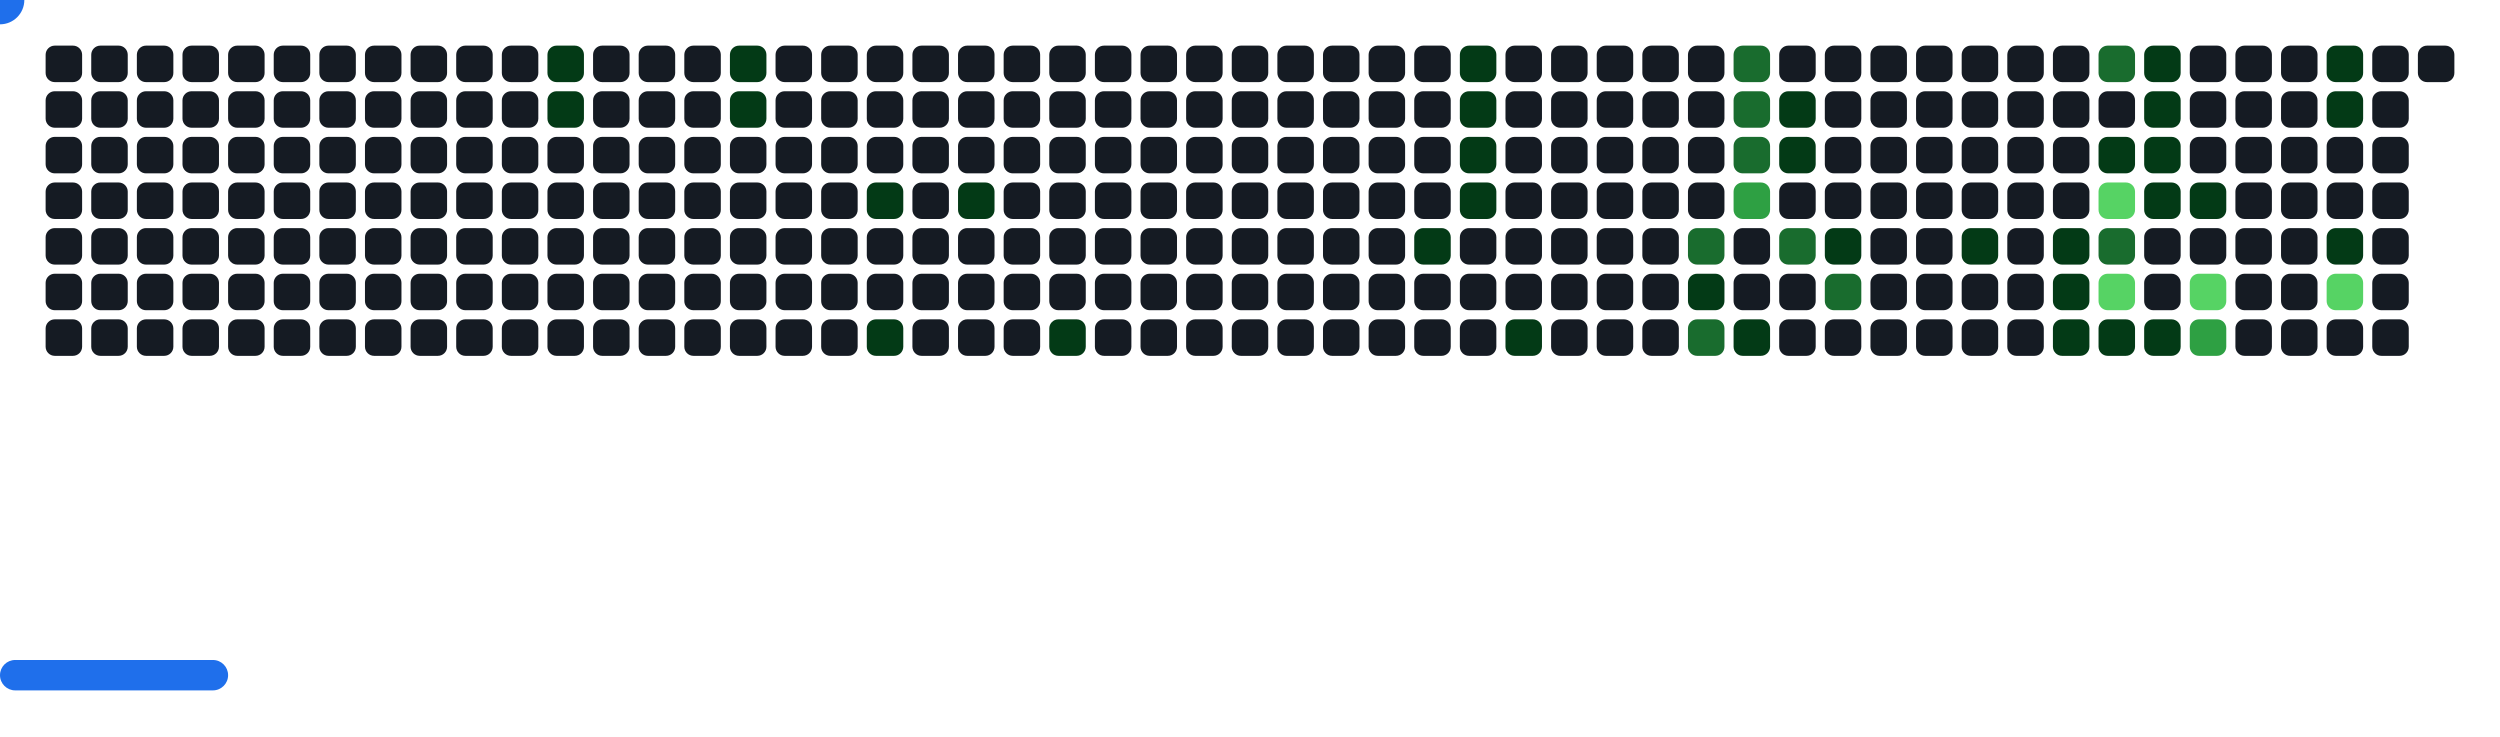
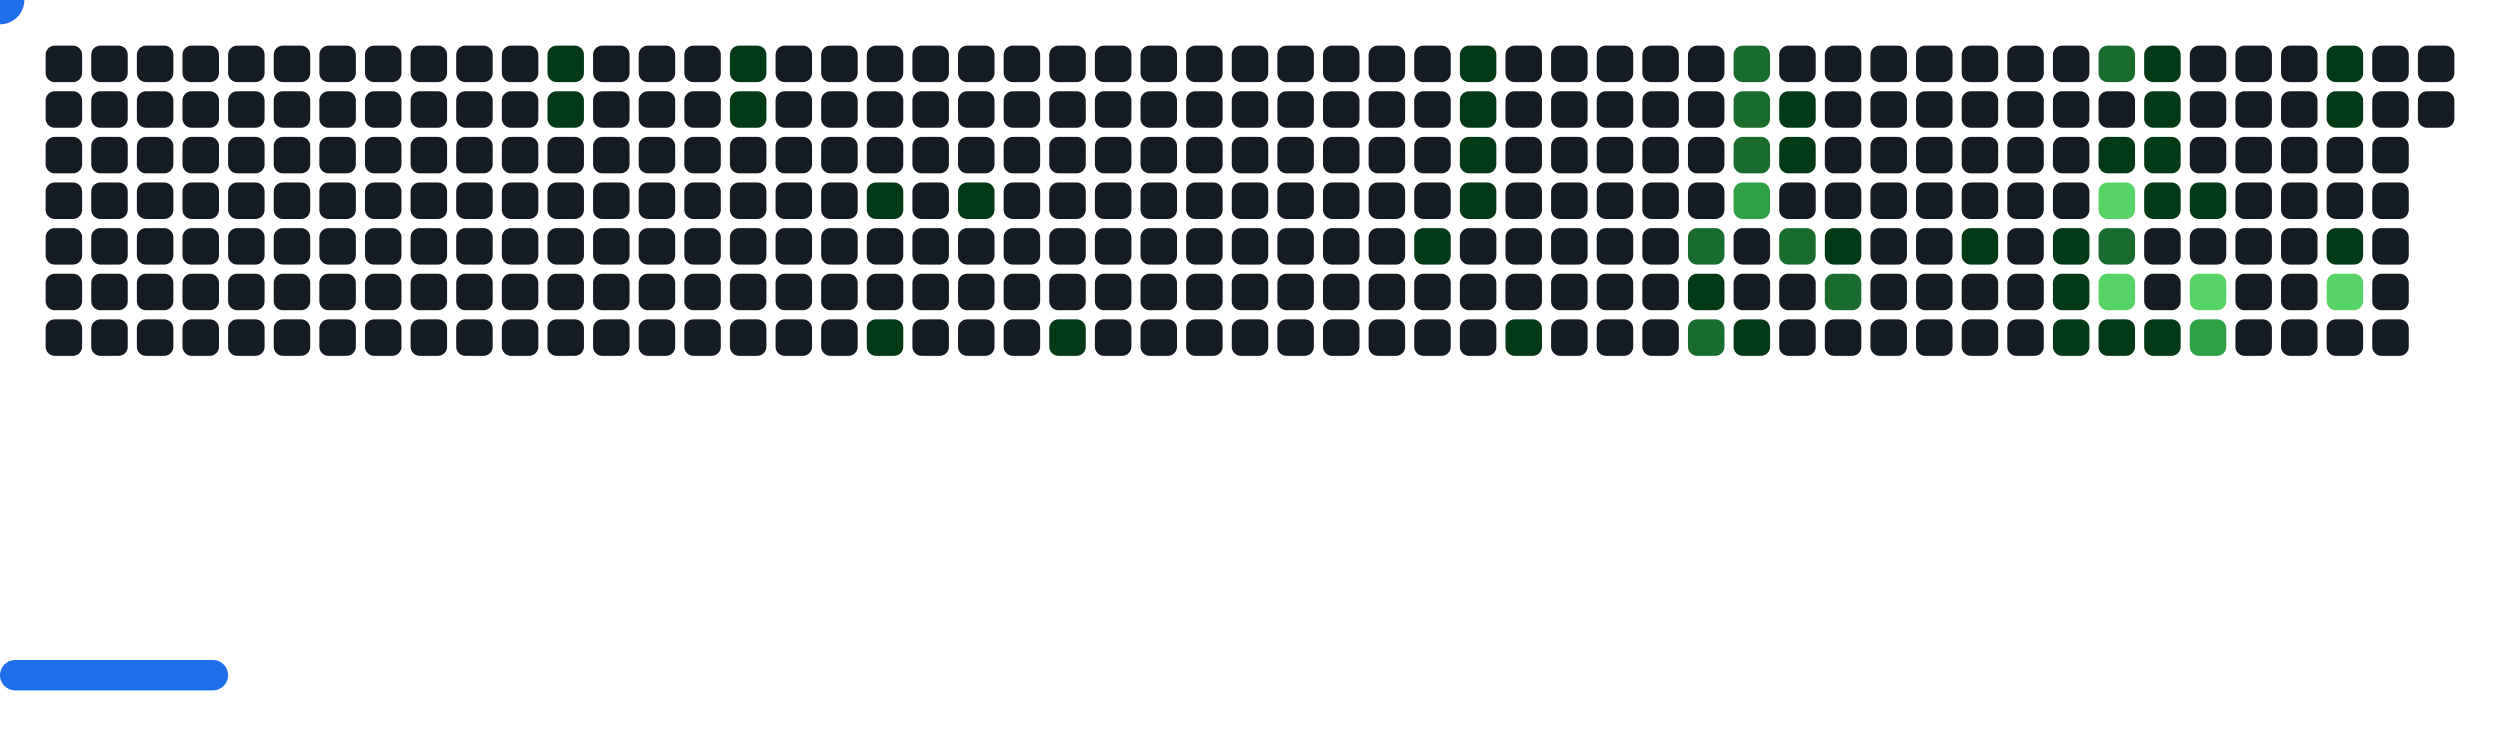
<svg xmlns="http://www.w3.org/2000/svg" width="822" height="242" viewBox="0 0 822 242">
  <style>.c0{fill:#151B23}.c1{fill:#033A16}.c2{fill:#196C2E}.c3{fill:#2EA043}.c4{fill:#56D364}</style>
  <defs>
    <symbol id="brick">
      <rect x="0" y="0" width="12" height="12" rx="3" />
    </symbol>
  </defs>
  <use href="#brick" x="15" y="15" class="c0" opacity="1" />
  <use href="#brick" x="15" y="30" class="c0" opacity="1" />
  <use href="#brick" x="15" y="45" class="c0" opacity="1" />
  <use href="#brick" x="15" y="60" class="c0" opacity="1" />
  <use href="#brick" x="15" y="75" class="c0" opacity="1" />
  <use href="#brick" x="15" y="90" class="c0" opacity="1" />
  <use href="#brick" x="15" y="105" class="c0" opacity="1" />
  <use href="#brick" x="30" y="15" class="c0" opacity="1" />
  <use href="#brick" x="30" y="30" class="c0" opacity="1" />
  <use href="#brick" x="30" y="45" class="c0" opacity="1" />
  <use href="#brick" x="30" y="60" class="c0" opacity="1" />
  <use href="#brick" x="30" y="75" class="c0" opacity="1" />
  <use href="#brick" x="30" y="90" class="c0" opacity="1" />
  <use href="#brick" x="30" y="105" class="c0" opacity="1" />
  <use href="#brick" x="45" y="15" class="c0" opacity="1" />
  <use href="#brick" x="45" y="30" class="c0" opacity="1" />
  <use href="#brick" x="45" y="45" class="c0" opacity="1" />
  <use href="#brick" x="45" y="60" class="c0" opacity="1" />
  <use href="#brick" x="45" y="75" class="c0" opacity="1" />
  <use href="#brick" x="45" y="90" class="c0" opacity="1" />
  <use href="#brick" x="45" y="105" class="c0" opacity="1" />
  <use href="#brick" x="60" y="15" class="c0" opacity="1" />
  <use href="#brick" x="60" y="30" class="c0" opacity="1" />
  <use href="#brick" x="60" y="45" class="c0" opacity="1" />
  <use href="#brick" x="60" y="60" class="c0" opacity="1" />
  <use href="#brick" x="60" y="75" class="c0" opacity="1" />
  <use href="#brick" x="60" y="90" class="c0" opacity="1" />
  <use href="#brick" x="60" y="105" class="c0" opacity="1" />
  <use href="#brick" x="75" y="15" class="c0" opacity="1" />
  <use href="#brick" x="75" y="30" class="c0" opacity="1" />
  <use href="#brick" x="75" y="45" class="c0" opacity="1" />
  <use href="#brick" x="75" y="60" class="c0" opacity="1" />
  <use href="#brick" x="75" y="75" class="c0" opacity="1" />
  <use href="#brick" x="75" y="90" class="c0" opacity="1" />
  <use href="#brick" x="75" y="105" class="c0" opacity="1" />
  <use href="#brick" x="90" y="15" class="c0" opacity="1" />
  <use href="#brick" x="90" y="30" class="c0" opacity="1" />
  <use href="#brick" x="90" y="45" class="c0" opacity="1" />
  <use href="#brick" x="90" y="60" class="c0" opacity="1" />
  <use href="#brick" x="90" y="75" class="c0" opacity="1" />
  <use href="#brick" x="90" y="90" class="c0" opacity="1" />
  <use href="#brick" x="90" y="105" class="c0" opacity="1" />
  <use href="#brick" x="105" y="15" class="c0" opacity="1" />
  <use href="#brick" x="105" y="30" class="c0" opacity="1" />
  <use href="#brick" x="105" y="45" class="c0" opacity="1" />
  <use href="#brick" x="105" y="60" class="c0" opacity="1" />
  <use href="#brick" x="105" y="75" class="c0" opacity="1" />
  <use href="#brick" x="105" y="90" class="c0" opacity="1" />
  <use href="#brick" x="105" y="105" class="c0" opacity="1" />
  <use href="#brick" x="120" y="15" class="c0" opacity="1" />
  <use href="#brick" x="120" y="30" class="c0" opacity="1" />
  <use href="#brick" x="120" y="45" class="c0" opacity="1" />
  <use href="#brick" x="120" y="60" class="c0" opacity="1" />
  <use href="#brick" x="120" y="75" class="c0" opacity="1" />
  <use href="#brick" x="120" y="90" class="c0" opacity="1" />
  <use href="#brick" x="120" y="105" class="c0" opacity="1" />
  <use href="#brick" x="135" y="15" class="c0" opacity="1" />
  <use href="#brick" x="135" y="30" class="c0" opacity="1" />
  <use href="#brick" x="135" y="45" class="c0" opacity="1" />
  <use href="#brick" x="135" y="60" class="c0" opacity="1" />
  <use href="#brick" x="135" y="75" class="c0" opacity="1" />
  <use href="#brick" x="135" y="90" class="c0" opacity="1" />
  <use href="#brick" x="135" y="105" class="c0" opacity="1" />
  <use href="#brick" x="150" y="15" class="c0" opacity="1" />
  <use href="#brick" x="150" y="30" class="c0" opacity="1" />
  <use href="#brick" x="150" y="45" class="c0" opacity="1" />
  <use href="#brick" x="150" y="60" class="c0" opacity="1" />
  <use href="#brick" x="150" y="75" class="c0" opacity="1" />
  <use href="#brick" x="150" y="90" class="c0" opacity="1" />
  <use href="#brick" x="150" y="105" class="c0" opacity="1" />
  <use href="#brick" x="165" y="15" class="c0" opacity="1" />
  <use href="#brick" x="165" y="30" class="c0" opacity="1" />
  <use href="#brick" x="165" y="45" class="c0" opacity="1" />
  <use href="#brick" x="165" y="60" class="c0" opacity="1" />
  <use href="#brick" x="165" y="75" class="c0" opacity="1" />
  <use href="#brick" x="165" y="90" class="c0" opacity="1" />
  <use href="#brick" x="165" y="105" class="c0" opacity="1" />
  <use href="#brick" x="180" y="15" fill="#033A16">
    <animate attributeName="fill" values="#033A16;#033A16;#151B23;#151B23" keyTimes="0;0.092;0.092;1" dur="66.1s" fill="freeze" repeatCount="indefinite" />
  </use>
  <use href="#brick" x="180" y="30" fill="#033A16">
    <animate attributeName="fill" values="#033A16;#033A16;#151B23;#151B23" keyTimes="0;0.092;0.092;1" dur="66.1s" fill="freeze" repeatCount="indefinite" />
  </use>
  <use href="#brick" x="180" y="45" class="c0" opacity="1" />
  <use href="#brick" x="180" y="60" class="c0" opacity="1" />
  <use href="#brick" x="180" y="75" class="c0" opacity="1" />
  <use href="#brick" x="180" y="90" class="c0" opacity="1" />
  <use href="#brick" x="180" y="105" class="c0" opacity="1" />
  <use href="#brick" x="195" y="15" class="c0" opacity="1" />
  <use href="#brick" x="195" y="30" class="c0" opacity="1" />
  <use href="#brick" x="195" y="45" class="c0" opacity="1" />
  <use href="#brick" x="195" y="60" class="c0" opacity="1" />
  <use href="#brick" x="195" y="75" class="c0" opacity="1" />
  <use href="#brick" x="195" y="90" class="c0" opacity="1" />
  <use href="#brick" x="195" y="105" class="c0" opacity="1" />
  <use href="#brick" x="210" y="15" class="c0" opacity="1" />
  <use href="#brick" x="210" y="30" class="c0" opacity="1" />
  <use href="#brick" x="210" y="45" class="c0" opacity="1" />
  <use href="#brick" x="210" y="60" class="c0" opacity="1" />
  <use href="#brick" x="210" y="75" class="c0" opacity="1" />
  <use href="#brick" x="210" y="90" class="c0" opacity="1" />
  <use href="#brick" x="210" y="105" class="c0" opacity="1" />
  <use href="#brick" x="225" y="15" class="c0" opacity="1" />
  <use href="#brick" x="225" y="30" class="c0" opacity="1" />
  <use href="#brick" x="225" y="45" class="c0" opacity="1" />
  <use href="#brick" x="225" y="60" class="c0" opacity="1" />
  <use href="#brick" x="225" y="75" class="c0" opacity="1" />
  <use href="#brick" x="225" y="90" class="c0" opacity="1" />
  <use href="#brick" x="225" y="105" class="c0" opacity="1" />
  <use href="#brick" x="240" y="15" fill="#033A16">
    <animate attributeName="fill" values="#033A16;#033A16;#151B23;#151B23" keyTimes="0;0.205;0.205;1" dur="66.1s" fill="freeze" repeatCount="indefinite" />
  </use>
  <use href="#brick" x="240" y="30" fill="#033A16">
    <animate attributeName="fill" values="#033A16;#033A16;#151B23;#151B23" keyTimes="0;0.067;0.067;1" dur="66.1s" fill="freeze" repeatCount="indefinite" />
  </use>
  <use href="#brick" x="240" y="45" class="c0" opacity="1" />
  <use href="#brick" x="240" y="60" class="c0" opacity="1" />
  <use href="#brick" x="240" y="75" class="c0" opacity="1" />
  <use href="#brick" x="240" y="90" class="c0" opacity="1" />
  <use href="#brick" x="240" y="105" class="c0" opacity="1" />
  <use href="#brick" x="255" y="15" class="c0" opacity="1" />
  <use href="#brick" x="255" y="30" class="c0" opacity="1" />
  <use href="#brick" x="255" y="45" class="c0" opacity="1" />
  <use href="#brick" x="255" y="60" class="c0" opacity="1" />
  <use href="#brick" x="255" y="75" class="c0" opacity="1" />
  <use href="#brick" x="255" y="90" class="c0" opacity="1" />
  <use href="#brick" x="255" y="105" class="c0" opacity="1" />
  <use href="#brick" x="270" y="15" class="c0" opacity="1" />
  <use href="#brick" x="270" y="30" class="c0" opacity="1" />
  <use href="#brick" x="270" y="45" class="c0" opacity="1" />
  <use href="#brick" x="270" y="60" class="c0" opacity="1" />
  <use href="#brick" x="270" y="75" class="c0" opacity="1" />
  <use href="#brick" x="270" y="90" class="c0" opacity="1" />
  <use href="#brick" x="270" y="105" class="c0" opacity="1" />
  <use href="#brick" x="285" y="15" class="c0" opacity="1" />
  <use href="#brick" x="285" y="30" class="c0" opacity="1" />
  <use href="#brick" x="285" y="45" class="c0" opacity="1" />
  <use href="#brick" x="285" y="60" fill="#033A16">
    <animate attributeName="fill" values="#033A16;#033A16;#151B23;#151B23" keyTimes="0;0.208;0.208;1" dur="66.1s" fill="freeze" repeatCount="indefinite" />
  </use>
  <use href="#brick" x="285" y="75" class="c0" opacity="1" />
  <use href="#brick" x="285" y="90" class="c0" opacity="1" />
  <use href="#brick" x="285" y="105" fill="#033A16">
    <animate attributeName="fill" values="#033A16;#033A16;#151B23;#151B23" keyTimes="0;0.063;0.063;1" dur="66.1s" fill="freeze" repeatCount="indefinite" />
  </use>
  <use href="#brick" x="300" y="15" class="c0" opacity="1" />
  <use href="#brick" x="300" y="30" class="c0" opacity="1" />
  <use href="#brick" x="300" y="45" class="c0" opacity="1" />
  <use href="#brick" x="300" y="60" class="c0" opacity="1" />
  <use href="#brick" x="300" y="75" class="c0" opacity="1" />
  <use href="#brick" x="300" y="90" class="c0" opacity="1" />
  <use href="#brick" x="300" y="105" class="c0" opacity="1" />
  <use href="#brick" x="315" y="15" class="c0" opacity="1" />
  <use href="#brick" x="315" y="30" class="c0" opacity="1" />
  <use href="#brick" x="315" y="45" class="c0" opacity="1" />
  <use href="#brick" x="315" y="60" fill="#033A16">
    <animate attributeName="fill" values="#033A16;#033A16;#151B23;#151B23" keyTimes="0;0.059;0.059;1" dur="66.1s" fill="freeze" repeatCount="indefinite" />
  </use>
  <use href="#brick" x="315" y="75" class="c0" opacity="1" />
  <use href="#brick" x="315" y="90" class="c0" opacity="1" />
  <use href="#brick" x="315" y="105" class="c0" opacity="1" />
  <use href="#brick" x="330" y="15" class="c0" opacity="1" />
  <use href="#brick" x="330" y="30" class="c0" opacity="1" />
  <use href="#brick" x="330" y="45" class="c0" opacity="1" />
  <use href="#brick" x="330" y="60" class="c0" opacity="1" />
  <use href="#brick" x="330" y="75" class="c0" opacity="1" />
  <use href="#brick" x="330" y="90" class="c0" opacity="1" />
  <use href="#brick" x="330" y="105" class="c0" opacity="1" />
  <use href="#brick" x="345" y="15" class="c0" opacity="1" />
  <use href="#brick" x="345" y="30" class="c0" opacity="1" />
  <use href="#brick" x="345" y="45" class="c0" opacity="1" />
  <use href="#brick" x="345" y="60" class="c0" opacity="1" />
  <use href="#brick" x="345" y="75" class="c0" opacity="1" />
  <use href="#brick" x="345" y="90" class="c0" opacity="1" />
  <use href="#brick" x="345" y="105" fill="#033A16">
    <animate attributeName="fill" values="#033A16;#033A16;#151B23;#151B23" keyTimes="0;0.493;0.493;1" dur="66.1s" fill="freeze" repeatCount="indefinite" />
  </use>
  <use href="#brick" x="360" y="15" class="c0" opacity="1" />
  <use href="#brick" x="360" y="30" class="c0" opacity="1" />
  <use href="#brick" x="360" y="45" class="c0" opacity="1" />
  <use href="#brick" x="360" y="60" class="c0" opacity="1" />
  <use href="#brick" x="360" y="75" class="c0" opacity="1" />
  <use href="#brick" x="360" y="90" class="c0" opacity="1" />
  <use href="#brick" x="360" y="105" class="c0" opacity="1" />
  <use href="#brick" x="375" y="15" class="c0" opacity="1" />
  <use href="#brick" x="375" y="30" class="c0" opacity="1" />
  <use href="#brick" x="375" y="45" class="c0" opacity="1" />
  <use href="#brick" x="375" y="60" class="c0" opacity="1" />
  <use href="#brick" x="375" y="75" class="c0" opacity="1" />
  <use href="#brick" x="375" y="90" class="c0" opacity="1" />
  <use href="#brick" x="375" y="105" class="c0" opacity="1" />
  <use href="#brick" x="390" y="15" class="c0" opacity="1" />
  <use href="#brick" x="390" y="30" class="c0" opacity="1" />
  <use href="#brick" x="390" y="45" class="c0" opacity="1" />
  <use href="#brick" x="390" y="60" class="c0" opacity="1" />
  <use href="#brick" x="390" y="75" class="c0" opacity="1" />
  <use href="#brick" x="390" y="90" class="c0" opacity="1" />
  <use href="#brick" x="390" y="105" class="c0" opacity="1" />
  <use href="#brick" x="405" y="15" class="c0" opacity="1" />
  <use href="#brick" x="405" y="30" class="c0" opacity="1" />
  <use href="#brick" x="405" y="45" class="c0" opacity="1" />
  <use href="#brick" x="405" y="60" class="c0" opacity="1" />
  <use href="#brick" x="405" y="75" class="c0" opacity="1" />
  <use href="#brick" x="405" y="90" class="c0" opacity="1" />
  <use href="#brick" x="405" y="105" class="c0" opacity="1" />
  <use href="#brick" x="420" y="15" class="c0" opacity="1" />
  <use href="#brick" x="420" y="30" class="c0" opacity="1" />
  <use href="#brick" x="420" y="45" class="c0" opacity="1" />
  <use href="#brick" x="420" y="60" class="c0" opacity="1" />
  <use href="#brick" x="420" y="75" class="c0" opacity="1" />
  <use href="#brick" x="420" y="90" class="c0" opacity="1" />
  <use href="#brick" x="420" y="105" class="c0" opacity="1" />
  <use href="#brick" x="435" y="15" class="c0" opacity="1" />
  <use href="#brick" x="435" y="30" class="c0" opacity="1" />
  <use href="#brick" x="435" y="45" class="c0" opacity="1" />
  <use href="#brick" x="435" y="60" class="c0" opacity="1" />
  <use href="#brick" x="435" y="75" class="c0" opacity="1" />
  <use href="#brick" x="435" y="90" class="c0" opacity="1" />
  <use href="#brick" x="435" y="105" class="c0" opacity="1" />
  <use href="#brick" x="450" y="15" class="c0" opacity="1" />
  <use href="#brick" x="450" y="30" class="c0" opacity="1" />
  <use href="#brick" x="450" y="45" class="c0" opacity="1" />
  <use href="#brick" x="450" y="60" class="c0" opacity="1" />
  <use href="#brick" x="450" y="75" class="c0" opacity="1" />
  <use href="#brick" x="450" y="90" class="c0" opacity="1" />
  <use href="#brick" x="450" y="105" class="c0" opacity="1" />
  <use href="#brick" x="465" y="15" class="c0" opacity="1" />
  <use href="#brick" x="465" y="30" class="c0" opacity="1" />
  <use href="#brick" x="465" y="45" class="c0" opacity="1" />
  <use href="#brick" x="465" y="60" class="c0" opacity="1" />
  <use href="#brick" x="465" y="75" fill="#033A16">
    <animate attributeName="fill" values="#033A16;#033A16;#151B23;#151B23" keyTimes="0;0.113;0.113;1" dur="66.1s" fill="freeze" repeatCount="indefinite" />
  </use>
  <use href="#brick" x="465" y="90" class="c0" opacity="1" />
  <use href="#brick" x="465" y="105" class="c0" opacity="1" />
  <use href="#brick" x="480" y="15" fill="#033A16">
    <animate attributeName="fill" values="#033A16;#033A16;#151B23;#151B23" keyTimes="0;0.332;0.332;1" dur="66.1s" fill="freeze" repeatCount="indefinite" />
  </use>
  <use href="#brick" x="480" y="30" fill="#033A16">
    <animate attributeName="fill" values="#033A16;#033A16;#151B23;#151B23" keyTimes="0;0.331;0.331;1" dur="66.1s" fill="freeze" repeatCount="indefinite" />
  </use>
  <use href="#brick" x="480" y="45" fill="#033A16">
    <animate attributeName="fill" values="#033A16;#033A16;#151B23;#151B23" keyTimes="0;0.332;0.332;1" dur="66.1s" fill="freeze" repeatCount="indefinite" />
  </use>
  <use href="#brick" x="480" y="60" fill="#033A16">
    <animate attributeName="fill" values="#033A16;#033A16;#151B23;#151B23" keyTimes="0;0.157;0.157;1" dur="66.1s" fill="freeze" repeatCount="indefinite" />
  </use>
  <use href="#brick" x="480" y="75" class="c0" opacity="1" />
  <use href="#brick" x="480" y="90" class="c0" opacity="1" />
  <use href="#brick" x="480" y="105" class="c0" opacity="1" />
  <use href="#brick" x="495" y="15" class="c0" opacity="1" />
  <use href="#brick" x="495" y="30" class="c0" opacity="1" />
  <use href="#brick" x="495" y="45" class="c0" opacity="1" />
  <use href="#brick" x="495" y="60" class="c0" opacity="1" />
  <use href="#brick" x="495" y="75" class="c0" opacity="1" />
  <use href="#brick" x="495" y="90" class="c0" opacity="1" />
  <use href="#brick" x="495" y="105" fill="#033A16">
    <animate attributeName="fill" values="#033A16;#033A16;#151B23;#151B23" keyTimes="0;0.006;0.006;1" dur="66.1s" fill="freeze" repeatCount="indefinite" />
  </use>
  <use href="#brick" x="510" y="15" class="c0" opacity="1" />
  <use href="#brick" x="510" y="30" class="c0" opacity="1" />
  <use href="#brick" x="510" y="45" class="c0" opacity="1" />
  <use href="#brick" x="510" y="60" class="c0" opacity="1" />
  <use href="#brick" x="510" y="75" class="c0" opacity="1" />
  <use href="#brick" x="510" y="90" class="c0" opacity="1" />
  <use href="#brick" x="510" y="105" class="c0" opacity="1" />
  <use href="#brick" x="525" y="15" class="c0" opacity="1" />
  <use href="#brick" x="525" y="30" class="c0" opacity="1" />
  <use href="#brick" x="525" y="45" class="c0" opacity="1" />
  <use href="#brick" x="525" y="60" class="c0" opacity="1" />
  <use href="#brick" x="525" y="75" class="c0" opacity="1" />
  <use href="#brick" x="525" y="90" class="c0" opacity="1" />
  <use href="#brick" x="525" y="105" class="c0" opacity="1" />
  <use href="#brick" x="540" y="15" class="c0" opacity="1" />
  <use href="#brick" x="540" y="30" class="c0" opacity="1" />
  <use href="#brick" x="540" y="45" class="c0" opacity="1" />
  <use href="#brick" x="540" y="60" class="c0" opacity="1" />
  <use href="#brick" x="540" y="75" class="c0" opacity="1" />
  <use href="#brick" x="540" y="90" class="c0" opacity="1" />
  <use href="#brick" x="540" y="105" class="c0" opacity="1" />
  <use href="#brick" x="555" y="15" class="c0" opacity="1" />
  <use href="#brick" x="555" y="30" class="c0" opacity="1" />
  <use href="#brick" x="555" y="45" class="c0" opacity="1" />
  <use href="#brick" x="555" y="60" class="c0" opacity="1" />
  <use href="#brick" x="555" y="75" fill="#196C2E">
    <animate attributeName="fill" values="#196C2E;#196C2E;#151B23;#151B23" keyTimes="0;0.337;0.337;1" dur="66.1s" fill="freeze" repeatCount="indefinite" />
  </use>
  <use href="#brick" x="555" y="90" fill="#033A16">
    <animate attributeName="fill" values="#033A16;#033A16;#151B23;#151B23" keyTimes="0;0.479;0.479;1" dur="66.1s" fill="freeze" repeatCount="indefinite" />
  </use>
  <use href="#brick" x="555" y="105" fill="#196C2E">
    <animate attributeName="fill" values="#196C2E;#196C2E;#151B23;#151B23" keyTimes="0;0.043;0.043;1" dur="66.1s" fill="freeze" repeatCount="indefinite" />
  </use>
  <use href="#brick" x="570" y="15" fill="#196C2E">
    <animate attributeName="fill" values="#196C2E;#196C2E;#151B23;#151B23" keyTimes="0;0.369;0.369;1" dur="66.1s" fill="freeze" repeatCount="indefinite" />
  </use>
  <use href="#brick" x="570" y="30" fill="#196C2E">
    <animate attributeName="fill" values="#196C2E;#196C2E;#151B23;#151B23" keyTimes="0;0.368;0.368;1" dur="66.1s" fill="freeze" repeatCount="indefinite" />
  </use>
  <use href="#brick" x="570" y="45" fill="#196C2E">
    <animate attributeName="fill" values="#196C2E;#196C2E;#151B23;#151B23" keyTimes="0;0.338;0.338;1" dur="66.1s" fill="freeze" repeatCount="indefinite" />
  </use>
  <use href="#brick" x="570" y="60" fill="#2EA043">
    <animate attributeName="fill" values="#2EA043;#2EA043;#151B23;#151B23" keyTimes="0;0.338;0.338;1" dur="66.1s" fill="freeze" repeatCount="indefinite" />
  </use>
  <use href="#brick" x="570" y="75" class="c0" opacity="1" />
  <use href="#brick" x="570" y="90" class="c0" opacity="1" />
  <use href="#brick" x="570" y="105" fill="#033A16">
    <animate attributeName="fill" values="#033A16;#033A16;#151B23;#151B23" keyTimes="0;0.26;0.26;1" dur="66.1s" fill="freeze" repeatCount="indefinite" />
  </use>
  <use href="#brick" x="585" y="15" class="c0" opacity="1" />
  <use href="#brick" x="585" y="30" fill="#033A16">
    <animate attributeName="fill" values="#033A16;#033A16;#151B23;#151B23" keyTimes="0;0.367;0.367;1" dur="66.1s" fill="freeze" repeatCount="indefinite" />
  </use>
  <use href="#brick" x="585" y="45" fill="#033A16">
    <animate attributeName="fill" values="#033A16;#033A16;#151B23;#151B23" keyTimes="0;0.339;0.339;1" dur="66.1s" fill="freeze" repeatCount="indefinite" />
  </use>
  <use href="#brick" x="585" y="60" class="c0" opacity="1" />
  <use href="#brick" x="585" y="75" fill="#196C2E">
    <animate attributeName="fill" values="#196C2E;#196C2E;#151B23;#151B23" keyTimes="0;0.339;0.339;1" dur="66.1s" fill="freeze" repeatCount="indefinite" />
  </use>
  <use href="#brick" x="585" y="90" class="c0" opacity="1" />
  <use href="#brick" x="585" y="105" class="c0" opacity="1" />
  <use href="#brick" x="600" y="15" class="c0" opacity="1" />
  <use href="#brick" x="600" y="30" class="c0" opacity="1" />
  <use href="#brick" x="600" y="45" class="c0" opacity="1" />
  <use href="#brick" x="600" y="60" class="c0" opacity="1" />
  <use href="#brick" x="600" y="75" fill="#033A16">
    <animate attributeName="fill" values="#033A16;#033A16;#151B23;#151B23" keyTimes="0;0.45;0.45;1" dur="66.1s" fill="freeze" repeatCount="indefinite" />
  </use>
  <use href="#brick" x="600" y="90" fill="#196C2E">
    <animate attributeName="fill" values="#196C2E;#196C2E;#151B23;#151B23" keyTimes="0;0.232;0.232;1" dur="66.1s" fill="freeze" repeatCount="indefinite" />
  </use>
  <use href="#brick" x="600" y="105" class="c0" opacity="1" />
  <use href="#brick" x="615" y="15" class="c0" opacity="1" />
  <use href="#brick" x="615" y="30" class="c0" opacity="1" />
  <use href="#brick" x="615" y="45" class="c0" opacity="1" />
  <use href="#brick" x="615" y="60" class="c0" opacity="1" />
  <use href="#brick" x="615" y="75" class="c0" opacity="1" />
  <use href="#brick" x="615" y="90" class="c0" opacity="1" />
  <use href="#brick" x="615" y="105" class="c0" opacity="1" />
  <use href="#brick" x="630" y="15" class="c0" opacity="1" />
  <use href="#brick" x="630" y="30" class="c0" opacity="1" />
  <use href="#brick" x="630" y="45" class="c0" opacity="1" />
  <use href="#brick" x="630" y="60" class="c0" opacity="1" />
  <use href="#brick" x="630" y="75" class="c0" opacity="1" />
  <use href="#brick" x="630" y="90" class="c0" opacity="1" />
  <use href="#brick" x="630" y="105" class="c0" opacity="1" />
  <use href="#brick" x="645" y="15" class="c0" opacity="1" />
  <use href="#brick" x="645" y="30" class="c0" opacity="1" />
  <use href="#brick" x="645" y="45" class="c0" opacity="1" />
  <use href="#brick" x="645" y="60" class="c0" opacity="1" />
  <use href="#brick" x="645" y="75" fill="#033A16">
    <animate attributeName="fill" values="#033A16;#033A16;#151B23;#151B23" keyTimes="0;0.363;0.363;1" dur="66.1s" fill="freeze" repeatCount="indefinite" />
  </use>
  <use href="#brick" x="645" y="90" class="c0" opacity="1" />
  <use href="#brick" x="645" y="105" class="c0" opacity="1" />
  <use href="#brick" x="660" y="15" class="c0" opacity="1" />
  <use href="#brick" x="660" y="30" class="c0" opacity="1" />
  <use href="#brick" x="660" y="45" class="c0" opacity="1" />
  <use href="#brick" x="660" y="60" class="c0" opacity="1" />
  <use href="#brick" x="660" y="75" class="c0" opacity="1" />
  <use href="#brick" x="660" y="90" class="c0" opacity="1" />
  <use href="#brick" x="660" y="105" class="c0" opacity="1" />
  <use href="#brick" x="675" y="15" class="c0" opacity="1" />
  <use href="#brick" x="675" y="30" class="c0" opacity="1" />
  <use href="#brick" x="675" y="45" class="c0" opacity="1" />
  <use href="#brick" x="675" y="60" class="c0" opacity="1" />
  <use href="#brick" x="675" y="75" fill="#033A16">
    <animate attributeName="fill" values="#033A16;#033A16;#151B23;#151B23" keyTimes="0;0.345;0.345;1" dur="66.1s" fill="freeze" repeatCount="indefinite" />
  </use>
  <use href="#brick" x="675" y="90" fill="#033A16">
    <animate attributeName="fill" values="#033A16;#033A16;#151B23;#151B23" keyTimes="0;0.672;0.672;1" dur="66.1s" fill="freeze" repeatCount="indefinite" />
  </use>
  <use href="#brick" x="675" y="105" fill="#033A16">
    <animate attributeName="fill" values="#033A16;#033A16;#151B23;#151B23" keyTimes="0;0.018;0.018;1" dur="66.1s" fill="freeze" repeatCount="indefinite" />
  </use>
  <use href="#brick" x="690" y="15" fill="#196C2E">
    <animate attributeName="fill" values="#196C2E;#196C2E;#151B23;#151B23" keyTimes="0;0.565;0.565;1" dur="66.1s" fill="freeze" repeatCount="indefinite" />
  </use>
  <use href="#brick" x="690" y="30" class="c0" opacity="1" />
  <use href="#brick" x="690" y="45" fill="#033A16">
    <animate attributeName="fill" values="#033A16;#033A16;#151B23;#151B23" keyTimes="0;0.346;0.346;1" dur="66.1s" fill="freeze" repeatCount="indefinite" />
  </use>
  <use href="#brick" x="690" y="60" fill="#56D364">
    <animate attributeName="fill" values="#56D364;#56D364;#151B23;#151B23" keyTimes="0;0.347;0.347;1" dur="66.1s" fill="freeze" repeatCount="indefinite" />
  </use>
  <use href="#brick" x="690" y="75" fill="#196C2E">
    <animate attributeName="fill" values="#196C2E;#196C2E;#151B23;#151B23" keyTimes="0;0.456;0.456;1" dur="66.1s" fill="freeze" repeatCount="indefinite" />
  </use>
  <use href="#brick" x="690" y="90" fill="#56D364">
    <animate attributeName="fill" values="#56D364;#56D364;#151B23;#151B23" keyTimes="0;1;1;1" dur="66.1s" fill="freeze" repeatCount="indefinite" />
  </use>
  <use href="#brick" x="690" y="105" fill="#033A16">
    <animate attributeName="fill" values="#033A16;#033A16;#151B23;#151B23" keyTimes="0;0.128;0.128;1" dur="66.1s" fill="freeze" repeatCount="indefinite" />
  </use>
  <use href="#brick" x="705" y="15" fill="#033A16">
    <animate attributeName="fill" values="#033A16;#033A16;#151B23;#151B23" keyTimes="0;0.359;0.359;1" dur="66.1s" fill="freeze" repeatCount="indefinite" />
  </use>
  <use href="#brick" x="705" y="30" fill="#033A16">
    <animate attributeName="fill" values="#033A16;#033A16;#151B23;#151B23" keyTimes="0;0.349;0.349;1" dur="66.1s" fill="freeze" repeatCount="indefinite" />
  </use>
  <use href="#brick" x="705" y="45" fill="#033A16">
    <animate attributeName="fill" values="#033A16;#033A16;#151B23;#151B23" keyTimes="0;0.347;0.347;1" dur="66.1s" fill="freeze" repeatCount="indefinite" />
  </use>
  <use href="#brick" x="705" y="60" fill="#033A16">
    <animate attributeName="fill" values="#033A16;#033A16;#151B23;#151B23" keyTimes="0;0.348;0.348;1" dur="66.1s" fill="freeze" repeatCount="indefinite" />
  </use>
  <use href="#brick" x="705" y="75" class="c0" opacity="1" />
  <use href="#brick" x="705" y="90" class="c0" opacity="1" />
  <use href="#brick" x="705" y="105" fill="#033A16">
    <animate attributeName="fill" values="#033A16;#033A16;#151B23;#151B23" keyTimes="0;0.141;0.141;1" dur="66.1s" fill="freeze" repeatCount="indefinite" />
  </use>
  <use href="#brick" x="720" y="15" class="c0" opacity="1" />
  <use href="#brick" x="720" y="30" class="c0" opacity="1" />
  <use href="#brick" x="720" y="45" class="c0" opacity="1" />
  <use href="#brick" x="720" y="60" fill="#033A16">
    <animate attributeName="fill" values="#033A16;#033A16;#151B23;#151B23" keyTimes="0;0.349;0.349;1" dur="66.1s" fill="freeze" repeatCount="indefinite" />
  </use>
  <use href="#brick" x="720" y="75" class="c0" opacity="1" />
  <use href="#brick" x="720" y="90" fill="#56D364">
    <animate attributeName="fill" values="#56D364;#56D364;#151B23;#151B23" keyTimes="0;0.785;0.785;1" dur="66.1s" fill="freeze" repeatCount="indefinite" />
  </use>
  <use href="#brick" x="720" y="105" fill="#2EA043">
    <animate attributeName="fill" values="#2EA043;#2EA043;#151B23;#151B23" keyTimes="0;0.031;0.031;1" dur="66.1s" fill="freeze" repeatCount="indefinite" />
  </use>
  <use href="#brick" x="735" y="15" class="c0" opacity="1" />
  <use href="#brick" x="735" y="30" class="c0" opacity="1" />
  <use href="#brick" x="735" y="45" class="c0" opacity="1" />
  <use href="#brick" x="735" y="60" class="c0" opacity="1" />
  <use href="#brick" x="735" y="75" class="c0" opacity="1" />
  <use href="#brick" x="735" y="90" class="c0" opacity="1" />
  <use href="#brick" x="735" y="105" class="c0" opacity="1" />
  <use href="#brick" x="750" y="15" class="c0" opacity="1" />
  <use href="#brick" x="750" y="30" class="c0" opacity="1" />
  <use href="#brick" x="750" y="45" class="c0" opacity="1" />
  <use href="#brick" x="750" y="60" class="c0" opacity="1" />
  <use href="#brick" x="750" y="75" class="c0" opacity="1" />
  <use href="#brick" x="750" y="90" class="c0" opacity="1" />
  <use href="#brick" x="750" y="105" class="c0" opacity="1" />
  <use href="#brick" x="765" y="15" fill="#033A16">
    <animate attributeName="fill" values="#033A16;#033A16;#151B23;#151B23" keyTimes="0;0.351;0.351;1" dur="66.1s" fill="freeze" repeatCount="indefinite" />
  </use>
  <use href="#brick" x="765" y="30" fill="#033A16">
    <animate attributeName="fill" values="#033A16;#033A16;#151B23;#151B23" keyTimes="0;0.352;0.352;1" dur="66.1s" fill="freeze" repeatCount="indefinite" />
  </use>
  <use href="#brick" x="765" y="45" class="c0" opacity="1" />
  <use href="#brick" x="765" y="60" class="c0" opacity="1" />
  <use href="#brick" x="765" y="75" fill="#033A16">
    <animate attributeName="fill" values="#033A16;#033A16;#151B23;#151B23" keyTimes="0;0.356;0.356;1" dur="66.1s" fill="freeze" repeatCount="indefinite" />
  </use>
  <use href="#brick" x="765" y="90" fill="#56D364">
    <animate attributeName="fill" values="#56D364;#56D364;#151B23;#151B23" keyTimes="0;0.247;0.247;1" dur="66.1s" fill="freeze" repeatCount="indefinite" />
  </use>
  <use href="#brick" x="765" y="105" class="c0" opacity="1" />
  <use href="#brick" x="780" y="15" class="c0" opacity="1" />
  <use href="#brick" x="780" y="30" class="c0" opacity="1" />
  <use href="#brick" x="780" y="45" class="c0" opacity="1" />
  <use href="#brick" x="780" y="60" class="c0" opacity="1" />
  <use href="#brick" x="780" y="75" class="c0" opacity="1" />
  <use href="#brick" x="780" y="90" class="c0" opacity="1" />
  <use href="#brick" x="780" y="105" class="c0" opacity="1" />
  <use href="#brick" x="795" y="15" class="c0" opacity="1" />
+   <use href="#brick" x="795" y="30" class="c0" opacity="1" />
  <g transform="translate(0,217)">
    <rect y="0" width="75" height="10" rx="5" fill="#1F6FEB">
      <animate attributeName="x" values="374;381;388;395;402;409;416;423;430;437;444;451;458;465;472;480;487;494;501;508;515;522;529;536;543;550;557;564;571;579;586;593;600;607;614;621;628;635;642;649;656;663;670;678;685;692;699;706;713;720;727;732;732;732;732;732;732;732;727;720;713;706;699;692;685;678;670;663;656;649;642;635;628;621;614;607;600;593;586;579;571;564;557;550;543;536;529;522;515;508;501;494;487;480;472;465;458;451;444;437;430;423;416;409;402;395;388;381;373;366;359;352;345;338;331;324;317;310;303;296;289;282;275;267;260;253;246;239;232;225;218;211;204;197;190;183;176;168;161;154;147;140;133;126;119;112;105;98;91;84;77;69;62;55;48;41;34;27;20;15;15;15;15;15;15;15;20;27;34;41;48;55;62;69;77;84;91;98;105;112;119;126;133;140;147;154;161;168;176;183;190;197;204;211;218;225;232;239;246;253;260;267;275;282;289;296;303;310;317;324;331;338;345;352;359;366;373;381;388;395;402;409;416;423;430;437;444;451;458;465;472;480;487;494;501;508;515;522;529;536;543;550;557;564;571;579;586;593;600;607;614;621;628;635;642;649;656;663;670;678;685;692;699;706;713;720;727;732;732;732;732;732;732;732;727;720;713;706;699;692;685;678;670;663;656;649;642;635;628;621;614;607;600;593;586;579;571;564;557;550;543;536;529;522;515;508;501;494;487;480;472;465;458;451;444;437;430;423;416;409;402;395;388;381;373;366;359;352;345;338;331;324;317;310;303;296;289;282;275;267;260;253;246;239;232;225;218;211;204;197;190;183;176;168;161;154;147;140;133;126;119;112;105;98;91;84;77;69;62;55;48;41;34;27;20;15;15;15;15;15;15;15;20;27;34;41;48;55;62;69;77;84;91;98;105;112;119;126;133;140;147;154;161;168;176;183;190;197;204;211;218;225;232;239;246;253;260;267;275;282;289;296;303;310;317;324;331;338;345;352;359;366;373;381;388;395;402;409;416;423;430;437;444;451;458;465;472;480;487;494;501;508;515;522;529;536;543;550;557;564;571;579;586;593;600;607;614;621;628;635;642;649;656;663;670;678;685;692;699;706;713;720;727;732;732;732;732;732;732;732;727;720;713;706;699;692;685;678;670;663;656;649;642;635;628;621;614;607;600;593;586;579;571;564;557;550;543;536;529;522;515;508;501;494;487;480;472;465;458;451;444;437;430;423;416;409;402;395;388;381;373;366;359;352;345;338;331;324;317;310;303;296;289;282;275;267;260;253;246;239;232;225;218;211;204;197;190;183;176;168;161;154;147;140;133;126;119;112;105;98;91;84;77;69;62;55;48;41;34;27;20;15;15;15;15;15;15;15;20;27;34;41;48;55;62;69;77;84;91;98;105;112;119;126;133;140;147;154;161;168;176;183;190;197;204;211;218;225;232;239;246;253;260;267;275;282;289;296;303;310;317;324;331;338;345;352;359;366;373;381;388;395;402;409;416;423;430;437;444;451;458;465;472;480;487;494;501;508;515;522;529;536;543;550;557;564;571;579;586;593;600;607;614;621;628;635;642;649;656;663;670;678;685;692;699;706;713;720;727;732;732;732;732;732;732;732;727;720;713;706;699;692;685;678;670;663;656;649;642;635;628;621;614;607;600;593;586;579;571;564;557;550;543;536;529;522;515;508;501;494;487;480;472;465;458;451;444;437;430;423;416;409;402;395;388;381;373;366;359;352;345;338;331;324;317;310;303;296;289;282;275;267;260;253;246;239;232;225;218;211;204;197;190;183;176;168;161;154;147;140;133;126;119;112;105;98;91;84;77;69;62;55;48;41;34;27;20;15;15;15;15;15;15;15;20;27;34;41;48;55;62;69;77;84;91;98;105;112;119;126;133;140;147;154;161;168;176;183;190;197;204;211;218;225;232;239;246;253;260;267;275;282;289;296;303;310;317;324;331;338;345;352;359;366;373;381;388;395;402;409;416;423;430;437;444;451;458;465;472;480;487;494;501;508;515;522;529;536;543;550;557;564;571;579;586;593;600;607;614;621;628;635;642;649;656;663;670;678;685;692;699;706;713;720;727;732;732;732;732;732;732;732;727;720;713;706;699;692;685;678;670;663;656;649;642;635;628;621;614;607;600;593;586;579;571;564;557;550;543;536;529;522;515;508;501;494;487;480;472;465;458;451;444;437;430;423;416;409;402;395;388;381;373;366;359;352;345;338;331;324;317;310;303;296;289;282;275;267;260;253;246;239;232;225;218;211;204;197;190;183;176;168;161;154;147;140;133;126;119;112;105;98;91;84;77;69;62;55;48;41;34;27;20;15;15;15;15;15;15;15;20;27;34;41;48;55;62;69;77;84;91;98;105;112;119;126;133;140;147;154;161;168;176;183;190;197;204;211;218;225;232;239;246;253;260;267;275;282;289;296;303;310;317;324;331;338;345;352;359;366;373;381;388;395;402;409;416;423;430;437;444;451;458;465;472;480;487;494;501;508;515;522;529;536;543;550;557;564;571;579;586;593;600;607;614;621;628;635;642;649;656;663;670;678;685;692;699;706;713;720;727;732;732;732;732;732;732;732;727;720;713;706;699;692;685;678;670;663;656;649;642;635;628;621;614;607;600;593;586;579;571;564;557;550;543;536;529;522;515;508;501;494;487;480;472;465;458;451;444;437;430;423;416;409;402;395;388;381;373;366;359;352;345;338;331;324;317;310;303;296;289;282;275;267;260;253;246;239;232;225;218;211;204;197;190;183;176;168;161;154;147;140;133;126;119;112;105;98;91;84;77;69;62;55;48;41;34;27;20;15;15;15;15;15;15;15;20;27;34;41;48;55;62;69;77;84;91;98;105;112;119;126;133;140;147;154;161;168;176;183;190;197;204;211;218;225;232;239;246;253;260;267;275;282;289;296;303;310;317;324;331;338;345;352;359;366;373;381;388;395;402;409;416;423;430;437;444;451;458;465;472;480;487;494;501;508;515;522;529;536;543;550;557;564;571;579;586;593;600;607;614;621;628;635;642;649;656;663;670;678;685;692;699;706;713;720;727;732;732;732;732;732;732;732;727;720;713;706;699;692;685;678;670;663;656;649;642;635;628;621;614;607;600;593;586;579;571;564;557;550;543;536;529;522;515;508;501;494;487;480;472;465;458;451;444;437;430;423;416;409;402;395;388;381;373;366;359;352;345;338;331;324;317;310;303;296;289;282;275;267;260;253;246;239;232;225;218;211;204;197;190;183;176;168;161;154;147;140;133;126;119;112;105;98;91;84;77;69;62;55;48;41;34;27;20;15;15;15;15;15;15;15;20;27;34;41;48;55;62;69;77;84;91;98;105;112;119;126;133;140;147;154;161;168;176;183;190;197;204;211;218;225;232;239;246;253;260;267;275;282;289;296;303;310;317;324;331;338;345;352;359;366;373;381;388;395;402;409;416;423;430;437;444;451;458;465;472;480;487;494;501;508;515;522;529;536;543;550;557;564;571;579;586;593;600;607;614;621;628;635;642;649;656;663;670;678;685;692;699;706;713;720;727;732;732;732;732;732;732;732;727;720;713;706;699;692;685;678;670;663;656;649;642;635;628;621;614;607;600;593;586;579;571;564;557;550;543;536;529;522;515;508;501;494;487;480;472;465;458;451;444;437;430;423;416;409;402;395;388;381;373;366;359;352;345;338;331;324;317;310;303;296;289;282;275;267;260;253;246;239;232;225;218;211;204;197;190;183;176;168;161;154;147;140;133;126;119;112;105;98;91;84;77;69;62;55;48;41;34;27;20;15;15;15;15;15;15;15;20;27;34;41;48;55;62;69;77;84;91;98;105;112;119;126;133;140;147;154;161;168;176;183;190;197;204;211;218;225;232;239;246;253;260;267;275;282;289;296;303;310;317;324;331;338;345;352;359;366;373;381;388;395;402;409;416;423;430;437;444;451;458;465;472;480;487;494;501;508;515;522;529;536;543;550;557;564;571;579;586;593;600;607;614;621;628;635;642;649;656;663;670;678;685;692;699;706;713;720;727;732;732;732;732;732;732;732;727;720;713;706;699;692;685;678;670;663;656;649;642;635;628;621;614;607;600;593;586;579;571;564;557;550;543;536;529;522;515;508;501;494;487;480;472;465;458;451;444;437;430;423;416;409;402;395;388;381;373;366;359;352;345;338;331;324;317;310;303;296;289;282;275;267;260;253;246;239;232;225;218;211;204;197;190;183;176;168;161;154;147;140;133;126;119;112;105;98;91;84;77;69;62;55;48;41;34;27;20;15;15;15;15;15;15;15;20;27;34;41;48;55;62;69;77;84;91;98;105;112;119;126;133;140;147;154;161;168;176;183;190;197;204;211;218;225;232;239;246;253;260;267;275;282;289;296;303;310;317;324;331;338;345;352;359;366;373;381;388;395;402;409;416;423;430;437;444;451;458;465;472;480;487;494;501;508;515;522;529;536;543;550;557;564;571;579;586;593;600;607;614;621;628;635;642" dur="66.1s" repeatCount="indefinite" />
    </rect>
  </g>
  <circle r="8" fill="#1F6FEB">
    <animate attributeName="cx" values="418;425;432;439;446;453;460;468;475;482;489;496;503;510;517;524;531;538;545;552;559;567;574;581;588;595;602;609;616;623;630;637;644;651;658;666;673;680;687;694;701;708;715;722;729;736;743;750;757;765;772;779;786;793;786;779;772;765;757;750;743;736;729;722;715;708;701;694;687;680;673;666;658;651;644;637;630;623;616;609;602;595;588;581;574;567;559;552;545;538;531;524;517;510;503;496;489;482;475;468;460;453;446;439;432;425;418;411;404;397;390;383;376;369;362;354;347;340;333;326;319;312;305;298;291;284;277;270;263;255;248;241;234;227;220;213;206;199;192;185;178;171;164;156;149;142;135;128;121;114;107;100;93;86;79;72;65;57;50;43;36;29;36;43;50;57;65;72;79;86;93;100;107;114;121;128;135;142;149;156;164;171;178;185;192;199;206;213;220;227;234;241;248;255;263;270;277;284;291;298;305;312;319;326;333;340;347;354;362;369;376;383;390;397;404;411;418;425;432;439;446;453;460;468;475;482;489;496;503;510;517;524;531;538;545;552;559;567;574;581;588;595;602;609;616;623;630;637;644;651;658;666;673;680;687;694;701;708;715;722;729;736;743;750;757;765;772;779;786;793;786;779;772;765;757;750;743;736;729;722;715;708;701;694;687;680;673;666;658;651;644;637;630;623;616;609;602;595;588;581;574;567;559;552;545;538;531;524;517;510;503;496;489;482;475;468;460;453;446;439;432;425;418;411;404;397;390;383;376;369;362;354;347;340;333;326;319;312;305;298;291;284;277;270;263;255;248;241;234;227;220;213;206;199;192;185;178;171;164;156;149;142;135;128;121;114;107;100;93;86;79;72;65;57;50;43;36;29;36;43;50;57;65;72;79;86;93;100;107;114;121;128;135;142;149;156;164;171;178;185;192;199;206;213;220;227;234;241;248;255;263;270;277;284;291;298;305;312;319;326;333;340;347;354;362;369;376;383;390;397;404;411;418;425;432;439;446;453;460;468;475;482;489;496;503;510;517;524;531;538;545;552;559;567;574;581;588;595;602;609;616;623;630;637;644;651;658;666;673;680;687;694;701;708;715;722;729;736;743;750;757;765;772;779;786;793;786;779;772;765;757;750;743;736;729;722;715;708;701;694;687;680;673;666;658;651;644;637;630;623;616;609;602;595;588;581;574;567;559;552;545;538;531;524;517;510;503;496;489;482;475;468;460;453;446;439;432;425;418;411;404;397;390;383;376;369;362;354;347;340;333;326;319;312;305;298;291;284;277;270;263;255;248;241;234;227;220;213;206;199;192;185;178;171;164;156;149;142;135;128;121;114;107;100;93;86;79;72;65;57;50;43;36;29;36;43;50;57;65;72;79;86;93;100;107;114;121;128;135;142;149;156;164;171;178;185;192;199;206;213;220;227;234;241;248;255;263;270;277;284;291;298;305;312;319;326;333;340;347;354;362;369;376;383;390;397;404;411;418;425;432;439;446;453;460;468;475;482;489;496;503;510;517;524;531;538;545;552;559;567;574;581;588;595;602;609;616;623;630;637;644;651;658;666;673;680;687;694;701;708;715;722;729;736;743;750;757;765;772;779;786;793;786;779;772;765;757;750;743;736;729;722;715;708;701;694;687;680;673;666;658;651;644;637;630;623;616;609;602;595;588;581;574;567;559;552;545;538;531;524;517;510;503;496;489;482;475;468;460;453;446;439;432;425;418;411;404;397;390;383;376;369;362;354;347;340;333;326;319;312;305;298;291;284;277;270;263;255;248;241;234;227;220;213;206;199;192;185;178;171;164;156;149;142;135;128;121;114;107;100;93;86;79;72;65;57;50;43;36;29;36;43;50;57;65;72;79;86;93;100;107;114;121;128;135;142;149;156;164;171;178;185;192;199;206;213;220;227;234;241;248;255;263;270;277;284;291;298;305;312;319;326;333;340;347;354;362;369;376;383;390;397;404;411;418;425;432;439;446;453;460;468;475;482;489;496;503;510;517;524;531;538;545;552;559;567;574;581;588;595;602;609;616;623;630;637;644;651;658;666;673;680;687;694;701;708;715;722;729;736;743;750;757;765;772;779;786;793;786;779;772;765;757;750;743;736;729;722;715;708;701;694;687;680;673;666;658;651;644;637;630;623;616;609;602;595;588;581;574;567;559;552;545;538;531;524;517;510;503;496;489;482;475;468;460;453;446;439;432;425;418;411;404;397;390;383;376;369;362;354;347;340;333;326;319;312;305;298;291;284;277;270;263;255;248;241;234;227;220;213;206;199;192;185;178;171;164;156;149;142;135;128;121;114;107;100;93;86;79;72;65;57;50;43;36;29;36;43;50;57;65;72;79;86;93;100;107;114;121;128;135;142;149;156;164;171;178;185;192;199;206;213;220;227;234;241;248;255;263;270;277;284;291;298;305;312;319;326;333;340;347;354;362;369;376;383;390;397;404;411;418;425;432;439;446;453;460;468;475;482;489;496;503;510;517;524;531;538;545;552;559;567;574;581;588;595;602;609;616;623;630;637;644;651;658;666;673;680;687;694;701;708;715;722;729;736;743;750;757;765;772;779;786;793;786;779;772;765;757;750;743;736;729;722;715;708;701;694;687;680;673;666;658;651;644;637;630;623;616;609;602;595;588;581;574;567;559;552;545;538;531;524;517;510;503;496;489;482;475;468;460;453;446;439;432;425;418;411;404;397;390;383;376;369;362;354;347;340;333;326;319;312;305;298;291;284;277;270;263;255;248;241;234;227;220;213;206;199;192;185;178;171;164;156;149;142;135;128;121;114;107;100;93;86;79;72;65;57;50;43;36;29;36;43;50;57;65;72;79;86;93;100;107;114;121;128;135;142;149;156;164;171;178;185;192;199;206;213;220;227;234;241;248;255;263;270;277;284;291;298;305;312;319;326;333;340;347;354;362;369;376;383;390;397;404;411;418;425;432;439;446;453;460;468;475;482;489;496;503;510;517;524;531;538;545;552;559;567;574;581;588;595;602;609;616;623;630;637;644;651;658;666;673;680;687;694;701;708;715;722;729;736;743;750;757;765;772;779;786;793;786;779;772;765;757;750;743;736;729;722;715;708;701;694;687;680;673;666;658;651;644;637;630;623;616;609;602;595;588;581;574;567;559;552;545;538;531;524;517;510;503;496;489;482;475;468;460;453;446;439;432;425;418;411;404;397;390;383;376;369;362;354;347;340;333;326;319;312;305;298;291;284;277;270;263;255;248;241;234;227;220;213;206;199;192;185;178;171;164;156;149;142;135;128;121;114;107;100;93;86;79;72;65;57;50;43;36;29;36;43;50;57;65;72;79;86;93;100;107;114;121;128;135;142;149;156;164;171;178;185;192;199;206;213;220;227;234;241;248;255;263;270;277;284;291;298;305;312;319;326;333;340;347;354;362;369;376;383;390;397;404;411;418;425;432;439;446;453;460;468;475;482;489;496;503;510;517;524;531;538;545;552;559;567;574;581;588;595;602;609;616;623;630;637;644;651;658;666;673;680;687;694;701;708;715;722;729;736;743;750;757;765;772;779;786;793;786;779;772;765;757;750;743;736;729;722;715;708;701;694;687;680;673;666;658;651;644;637;630;623;616;609;602;595;588;581;574;567;559;552;545;538;531;524;517;510;503;496;489;482;475;468;460;453;446;439;432;425;418;411;404;397;390;383;376;369;362;354;347;340;333;326;319;312;305;298;291;284;277;270;263;255;248;241;234;227;220;213;206;199;192;185;178;171;164;156;149;142;135;128;121;114;107;100;93;86;79;72;65;57;50;43;36;29;36;43;50;57;65;72;79;86;93;100;107;114;121;128;135;142;149;156;164;171;178;185;192;199;206;213;220;227;234;241;248;255;263;270;277;284;291;298;305;312;319;326;333;340;347;354;362;369;376;383;390;397;404;411;418;425;432;439;446;453;460;468;475;482;489;496;503;510;517;524;531;538;545;552;559;567;574;581;588;595;602;609;616;623;630;637;644;651;658;666;673;680;687;694;701;708;715;722;729;736;743;750;757;765;772;779;786;793;786;779;772;765;757;750;743;736;729;722;715;708;701;694;687;680;673;666;658;651;644;637;630;623;616;609;602;595;588;581;574;567;559;552;545;538;531;524;517;510;503;496;489;482;475;468;460;453;446;439;432;425;418;411;404;397;390;383;376;369;362;354;347;340;333;326;319;312;305;298;291;284;277;270;263;255;248;241;234;227;220;213;206;199;192;185;178;171;164;156;149;142;135;128;121;114;107;100;93;86;79;72;65;57;50;43;36;29;36;43;50;57;65;72;79;86;93;100;107;114;121;128;135;142;149;156;164;171;178;185;192;199;206;213;220;227;234;241;248;255;263;270;277;284;291;298;305;312;319;326;333;340;347;354;362;369;376;383;390;397;404;411;418;425;432;439;446;453;460;468;475;482;489;496;503;510;517;524;531;538;545;552;559;567;574;581;588;595;602;609;616;623;630;637;644;651;658;666;673;680;687" dur="66.1s" repeatCount="indefinite" />
    <animate attributeName="cy" values="205;198;191;184;177;170;163;155;148;141;134;127;120;127;134;141;148;155;163;170;177;184;191;198;209;202;195;188;181;174;167;160;152;145;138;131;124;131;138;145;152;160;167;174;181;188;195;209;202;195;188;181;174;167;160;152;145;138;131;124;117;110;117;124;131;138;145;152;160;167;174;181;188;195;209;202;195;188;181;174;167;160;152;145;138;131;124;131;138;145;152;160;167;174;181;188;195;209;202;195;188;181;174;167;160;152;145;138;131;124;117;110;103;96;89;82;75;68;61;68;75;82;89;96;103;96;89;82;75;68;61;53;46;53;61;68;75;82;89;96;103;110;117;124;131;138;145;152;160;167;174;181;188;195;209;202;195;188;181;174;167;160;152;145;138;131;124;117;110;103;96;89;82;75;68;61;53;46;39;32;25;32;39;32;39;46;53;61;68;75;82;89;96;103;110;117;124;131;138;145;152;160;167;174;181;188;195;209;202;195;188;181;174;167;160;152;145;138;131;124;117;110;103;96;89;96;103;110;117;124;131;138;145;152;160;167;174;181;188;195;209;202;195;188;181;174;167;160;152;145;138;131;124;117;110;117;124;131;138;145;152;160;167;174;181;188;195;209;202;195;188;181;174;167;160;152;145;138;131;124;117;124;131;138;145;152;160;167;174;181;188;195;209;202;195;188;181;174;167;160;152;145;138;131;124;117;110;103;96;89;82;75;82;89;96;103;110;117;124;131;138;145;152;160;167;174;181;188;195;209;202;195;188;181;174;167;160;152;145;138;131;124;117;110;103;96;89;82;75;68;61;53;46;39;32;25;32;39;46;53;61;68;75;82;89;96;103;110;117;124;131;138;145;152;160;167;174;181;188;195;209;202;195;188;181;174;167;160;152;145;138;131;124;117;110;103;96;89;82;75;68;61;53;46;39;32;25;23;30;37;44;51;58;65;58;51;44;37;30;23;30;37;44;51;58;65;72;80;87;94;101;108;115;122;129;136;143;150;157;164;171;179;186;193;200;209;202;195;188;181;174;167;160;152;145;138;131;124;117;110;103;110;117;124;131;138;145;152;160;167;174;181;188;195;209;202;195;188;181;174;167;160;152;145;138;131;124;117;110;103;110;117;124;131;138;145;152;160;167;174;181;188;195;209;202;195;188;181;174;167;160;152;145;138;131;124;131;138;145;152;160;167;174;181;188;195;209;202;195;188;181;174;167;160;152;145;138;131;124;117;110;103;96;89;82;75;68;61;53;46;39;32;25;32;39;46;53;61;68;75;82;89;96;103;110;117;124;131;138;145;152;160;167;174;181;188;195;209;202;195;188;181;174;167;160;152;145;138;131;124;117;110;103;96;89;82;75;68;61;53;46;39;32;25;32;39;46;53;61;68;75;82;89;96;103;110;117;124;131;138;145;152;160;167;174;181;188;195;209;202;195;188;181;174;167;160;152;145;138;131;124;117;110;103;96;89;82;75;68;61;53;46;39;32;25;32;39;32;39;32;25;32;39;46;53;61;68;75;68;61;68;61;68;61;53;46;39;32;25;32;39;46;53;61;68;61;53;61;53;61;53;46;53;46;39;32;25;23;30;23;30;37;44;51;58;65;72;65;58;51;44;37;30;37;44;51;58;65;72;80;87;80;72;65;58;51;44;37;30;37;44;37;30;37;44;51;58;65;72;80;87;94;101;108;115;122;129;136;143;150;157;164;171;179;186;193;200;209;202;195;188;181;174;167;160;152;145;138;131;124;117;110;103;96;89;82;75;68;61;53;46;39;32;25;32;39;46;53;61;68;75;82;89;96;103;110;117;124;131;138;145;152;160;167;174;181;188;195;209;202;195;188;181;174;167;160;152;145;138;131;124;117;110;103;96;89;82;75;68;61;53;46;39;32;25;32;39;46;53;61;68;75;82;89;96;103;110;117;124;131;138;145;152;160;167;174;181;188;195;209;202;195;188;181;174;167;160;152;145;138;131;124;117;110;103;96;89;82;75;68;61;53;46;39;32;25;32;39;46;53;61;68;61;53;46;39;32;25;32;39;46;53;61;68;61;53;46;39;32;25;32;39;46;53;61;68;75;82;89;96;103;110;117;124;131;138;145;152;160;167;174;181;188;195;209;202;195;188;181;174;167;160;152;145;138;131;124;117;110;103;110;117;124;131;138;145;152;160;167;174;181;188;195;209;202;195;188;181;174;167;160;152;145;138;131;124;117;110;103;110;117;124;131;138;145;152;160;167;174;181;188;195;209;202;195;188;181;174;167;160;152;145;138;131;124;117;110;103;96;89;82;75;68;61;53;46;39;32;25;32;39;46;53;61;68;75;82;89;96;103;110;117;124;131;138;145;152;160;167;174;181;188;195;209;202;195;188;181;174;167;160;152;145;138;131;124;117;110;103;96;89;82;75;68;61;53;46;39;32;25;32;39;46;53;61;68;75;82;89;96;103;110;117;124;131;138;145;152;160;167;174;181;188;195;209;202;195;188;181;174;167;160;152;145;138;131;124;117;110;103;96;89;82;75;68;61;53;46;39;32;39;46;53;61;68;75;82;89;96;103;110;117;124;131;138;145;152;160;167;174;181;188;195;209;202;195;188;181;174;167;160;152;145;138;131;124;117;110;103;96;89;82;75;68;61;53;46;39;32;25;32;39;46;53;61;68;75;82;89;96;103;110;117;124;131;138;145;152;160;167;174;181;188;195;209;202;195;188;181;174;167;160;152;145;138;131;124;117;110;103;96;89;82;75;68;61;53;46;39;32;25;32;39;46;53;61;68;75;82;89;96;103;110;117;124;131;138;145;152;160;167;174;181;188;195;209;202;195;188;181;174;167;160;152;145;138;131;124;117;110;103;96;89;82;75;68;61;53;46;39;32;25;32;39;46;53;61;68;75;82;89;96;103;110;117;124;131;138;145;152;160;167;174;181;188;195;209;202;195;188;181;174;167;160;152;145;138;131;124;117;110;103;96;89;82;75;68;61;53;46;39;32;25;32;39;46;53;61;68;75;82;89;96;89;82;75;68;61;53;46;39;32;25;32;39;46;53;61;68;75;82;89;96;103;110;117;124;131;138;145;152;160;167;174;181;188;195;209;202;195;188;181;174;167;160;152;145;138;131;124;117;110;103;96;89;82;75;68;61;53;46;39;32;25;32;39;46;53;61;68;75;82;89;96;103;110;117;124;131;138;145;152;160;167;174;181;188;195;209;202;195;188;181;174;167;160;152;145;138;131;124;117;110;103;96;89;82;75;68;61;53;46;39;32;25;32;39;46;53;61;68;75;82;89;96;103;110;117;124;131;138;145;152;160;167;174;181;188;195;209;202;195;188;181;174;167;160;152;145;138;131;124;117;110;103;96;89;82;75;68;61;53;46;39;32;25;32;39;46;53;61;68;75;82;89;96;103;110;117;124;131;138;145;152;160;167;174;181;188;195;209;202;195;188;181;174;167;160;152;145;138;131;124;117;110;103;96;89;82;75;68;61;53;46;39;32;25;32;39;46;53;61;68;75;82;89;82;75;68;61;53;46;39;32;25;32;39;46;53;61;68;75;82;89;96;103;110;117;124;131;138;145;152;160;167;174;181;188;195;209;202;195;188;181;174;167;160;152;145;138;131;124;117;110;103;96;89;82;75;68;61;53;46;39;32;25;32;39;46;53;61;68;75;82;89;96;103;110;117;124;131;138;145;152;160;167;174;181;188;195;209;202;195;188;181;174;167;160;152;145;138;131;124;117;110;103;96;89;82;75;68;61;53;46;39;32;25;32;39;46;53;61;68;75;82;89;96;103;110;117;124;131;138;145;152;160;167;174;181;188;195;209;202;195;188;181;174;167;160;152;145;138;131;124;117;110;103;96;89;82;75;68;61;53;46;39;32;25;32;39;46;53;61;68;75;82;89;96;103;110;117;124;131;138;145;152;160;167;174;181;188;195;209;202;195;188;181;174;167;160;152;145;138;131;124;117;110;103;96;89;82;75;68;61;53;46;39;32;25;32;39;46;53;61;68;75;82;89;96;103;110;117;124;131;138;145;152;160;167;174;181;188;195;209;202;195;188;181;174;167;160;152;145;138;131;124;117;110;103;96;89;82;75;68;61;53;46;39;32;25;32;39;46;53;61;68;75;82;89;96;103;110;117;124;131;138;145;152;160;167;174;181;188;195;209;202;195;188;181;174;167;160;152;145;138;131;124;117;110;103;96;89;82;75;68;61;53;46;39;32;25;32;39;46;53;61;68;75;82;89;96;103;110;117;124;131;138;145;152;160;167;174;181;188;195;209;202;195;188;181;174;167;160;152;145;138;131;124;117;110;103;96;89;82;75;68;61;53;46;39;32;25;32;39;46;53;61;68;75;82;89;96;103;110;117;124;131;138;145;152;160;167;174;181;188;195;209;202;195;188;181;174;167;160;152;145;138;131;124;117;110;103;96;89;82;75;68;61;53;46;39;32;25;32;39;46;53;61;68;75;82;89;96" dur="66.1s" repeatCount="indefinite" />
  </circle>
</svg>
